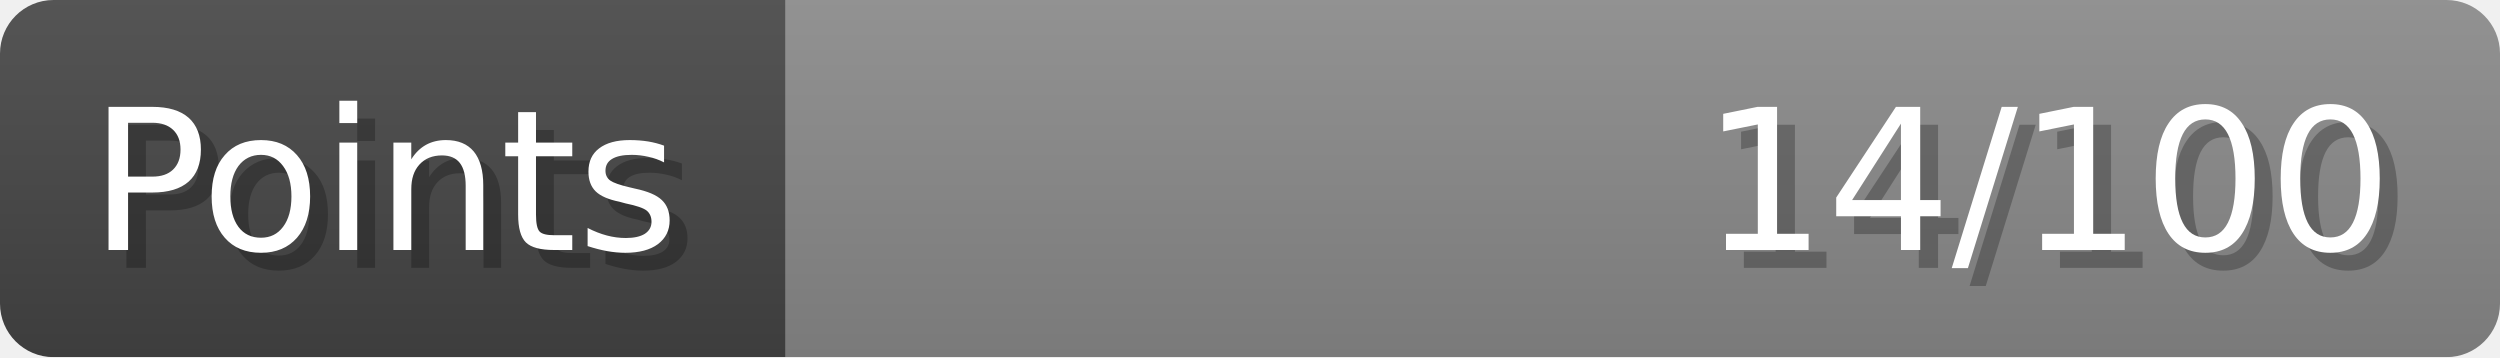
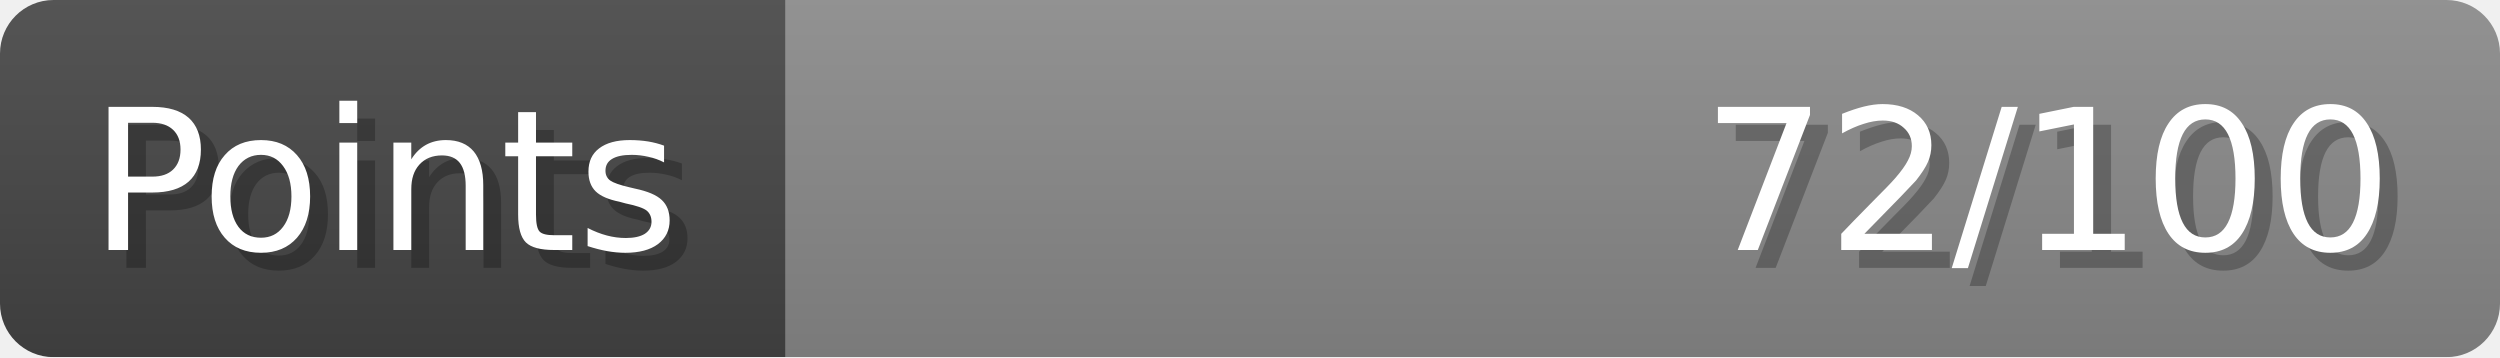
- <svg xmlns="http://www.w3.org/2000/svg" width="140px" height="20px" role="img" aria-label="Points: 14/100">
+ <svg xmlns="http://www.w3.org/2000/svg" width="140px" height="20px" role="img" aria-label="Points: 72/100">
  <linearGradient id="a" x2="0" y2="100%">
    <stop offset="0" stop-opacity=".1" stop-color="#EEE" />
    <stop offset="1" stop-opacity=".1" />
  </linearGradient>
  <mask id="m">
    <rect width="100%" height="100%" rx="3" fill="#FFF" />
  </mask>
  <g mask="url(#m)">
    <rect x="0" y="0" width="44" height="20" fill="#444" />
    <svg x="44" y="0" width="96" height="20">
      <rect width="100%" height="100%" fill="#888888" />
      <rect width="0%" height="100%" fill="#33CC11" transform="">
-         <animate attributeName="width" begin="0.5s" dur="600ms" from="0%" to="14%" repeatCount="1" fill="freeze" calcMode="spline" keyTimes="0; 1" keySplines="0.3, 0.61, 0.355, 1" />
+         <animate attributeName="width" begin="0.5s" dur="600ms" from="0%" to="72%" repeatCount="1" fill="freeze" calcMode="spline" keyTimes="0; 1" keySplines="0.3, 0.61, 0.355, 1" />
      </rect>
    </svg>
    <rect width="140" height="20" fill="url(#a)" />
  </g>
  <g aria-hidden="true" font-size="11" font-family="Verdana, DejaVu Sans, sans-serif" fill="#FFFFFF">
    <text x="6" y="15" fill="#000" opacity="0.25">Points</text>
    <text x="5" y="14">Points</text>
-     <text x="135" y="15" fill="#000" opacity="0.25" text-anchor="end">14/100</text>
-     <text x="134" y="14" text-anchor="end">14/100</text>
+     <text x="135" y="15" fill="#000" opacity="0.25" text-anchor="end">72/100</text>
+     <text x="134" y="14" text-anchor="end">72/100</text>
  </g>
</svg>
